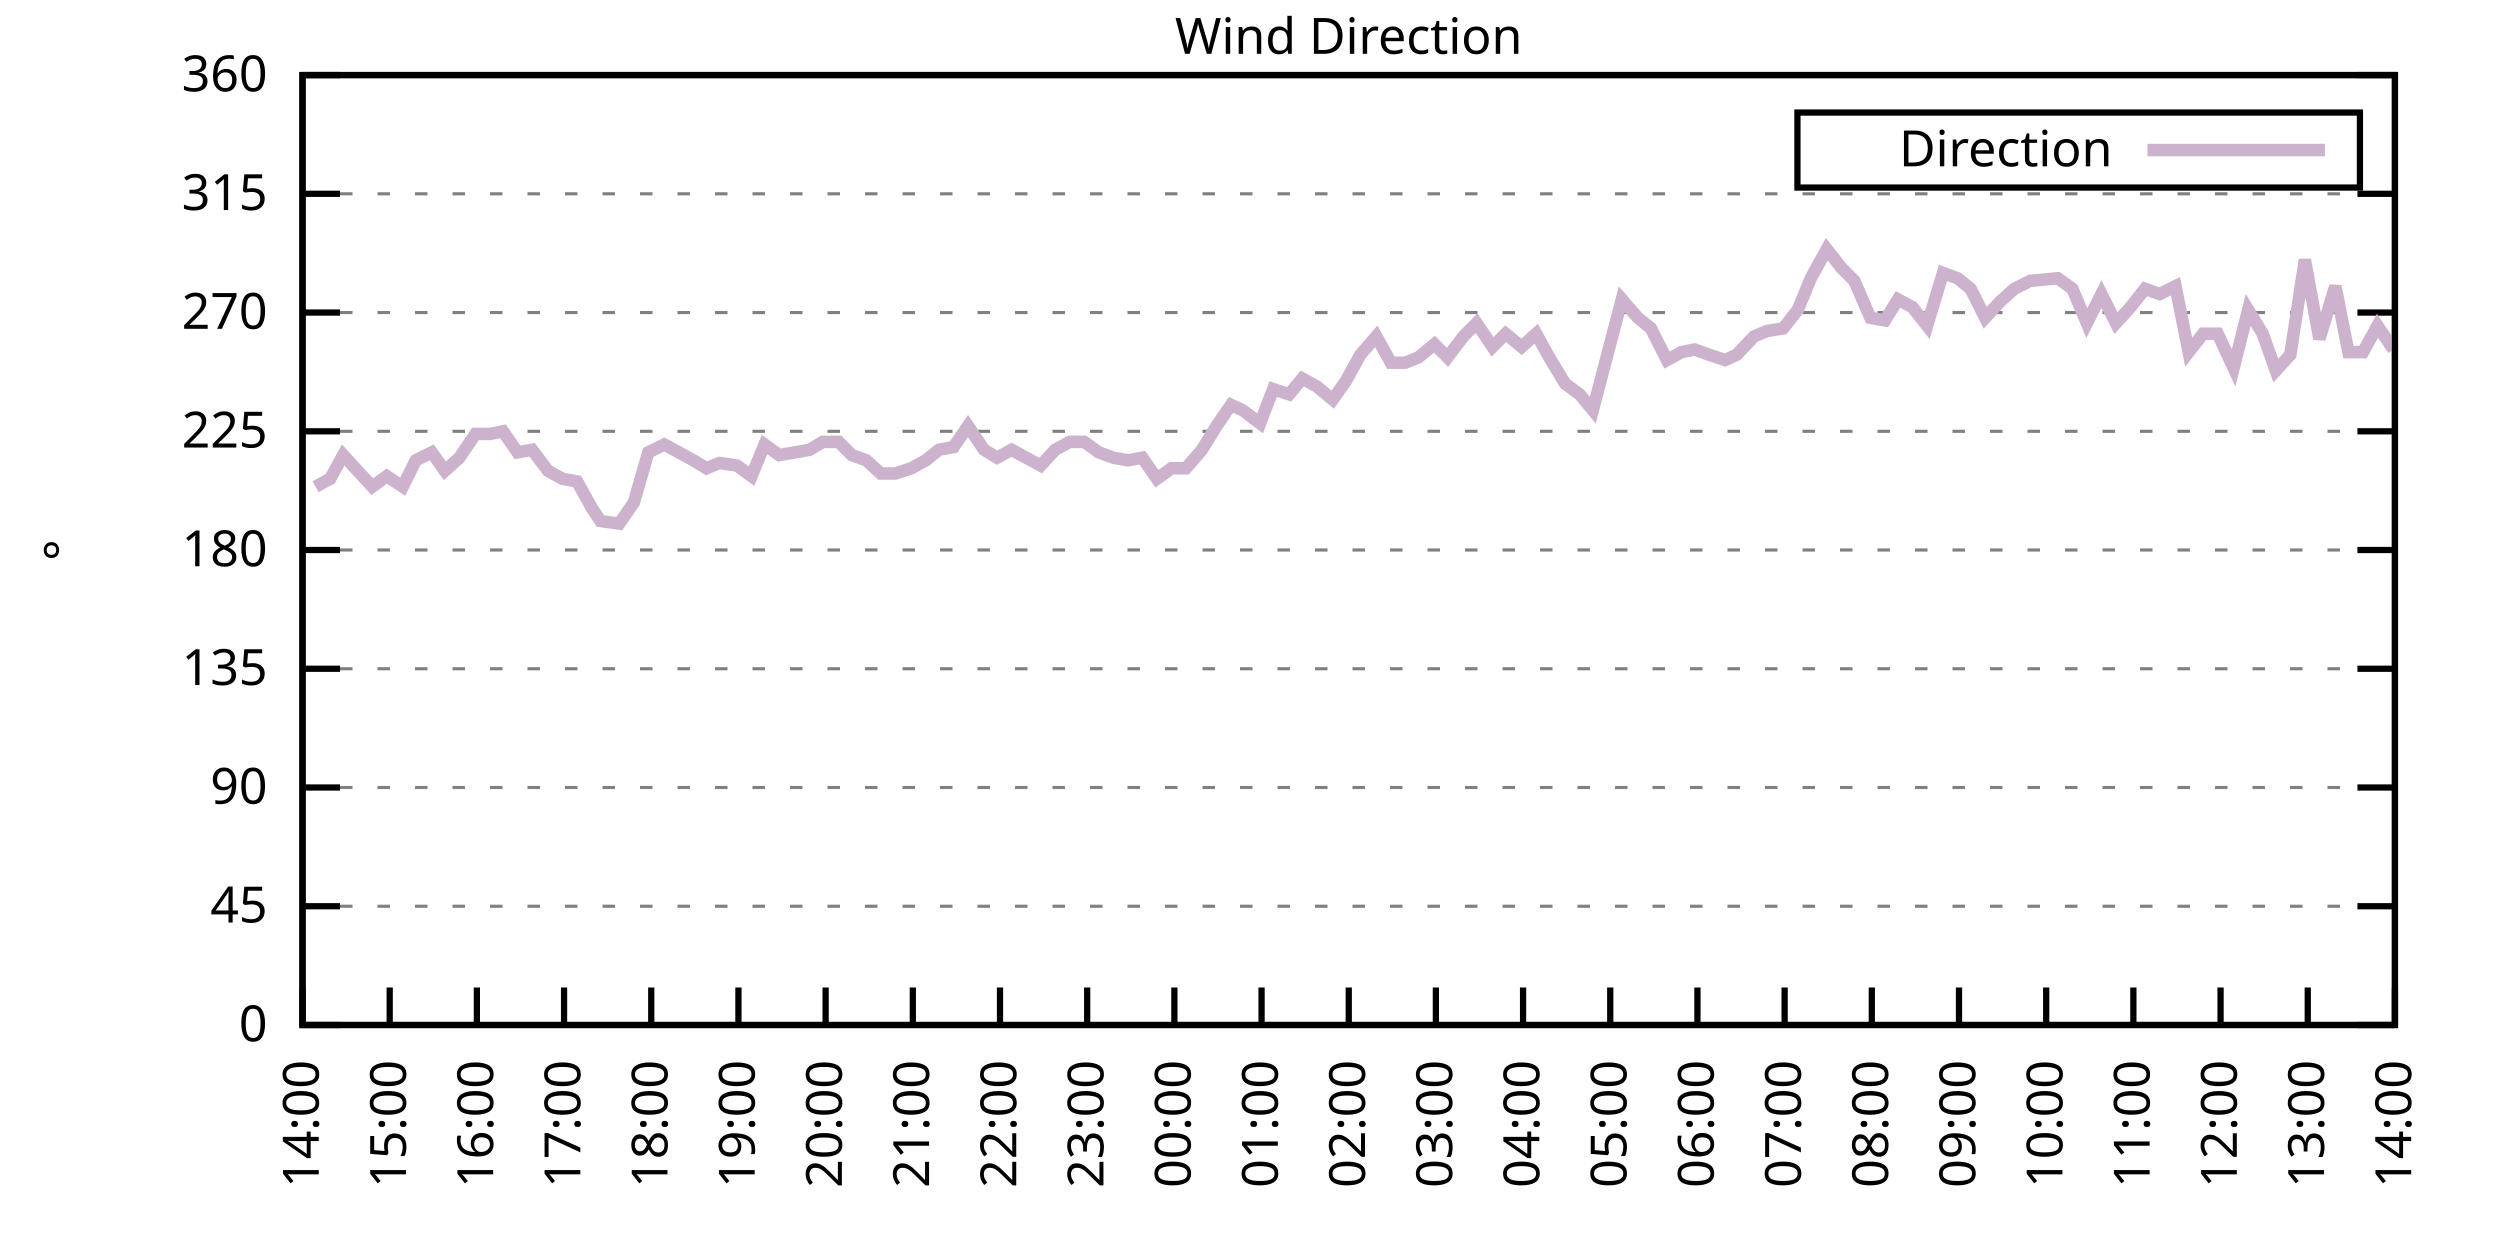
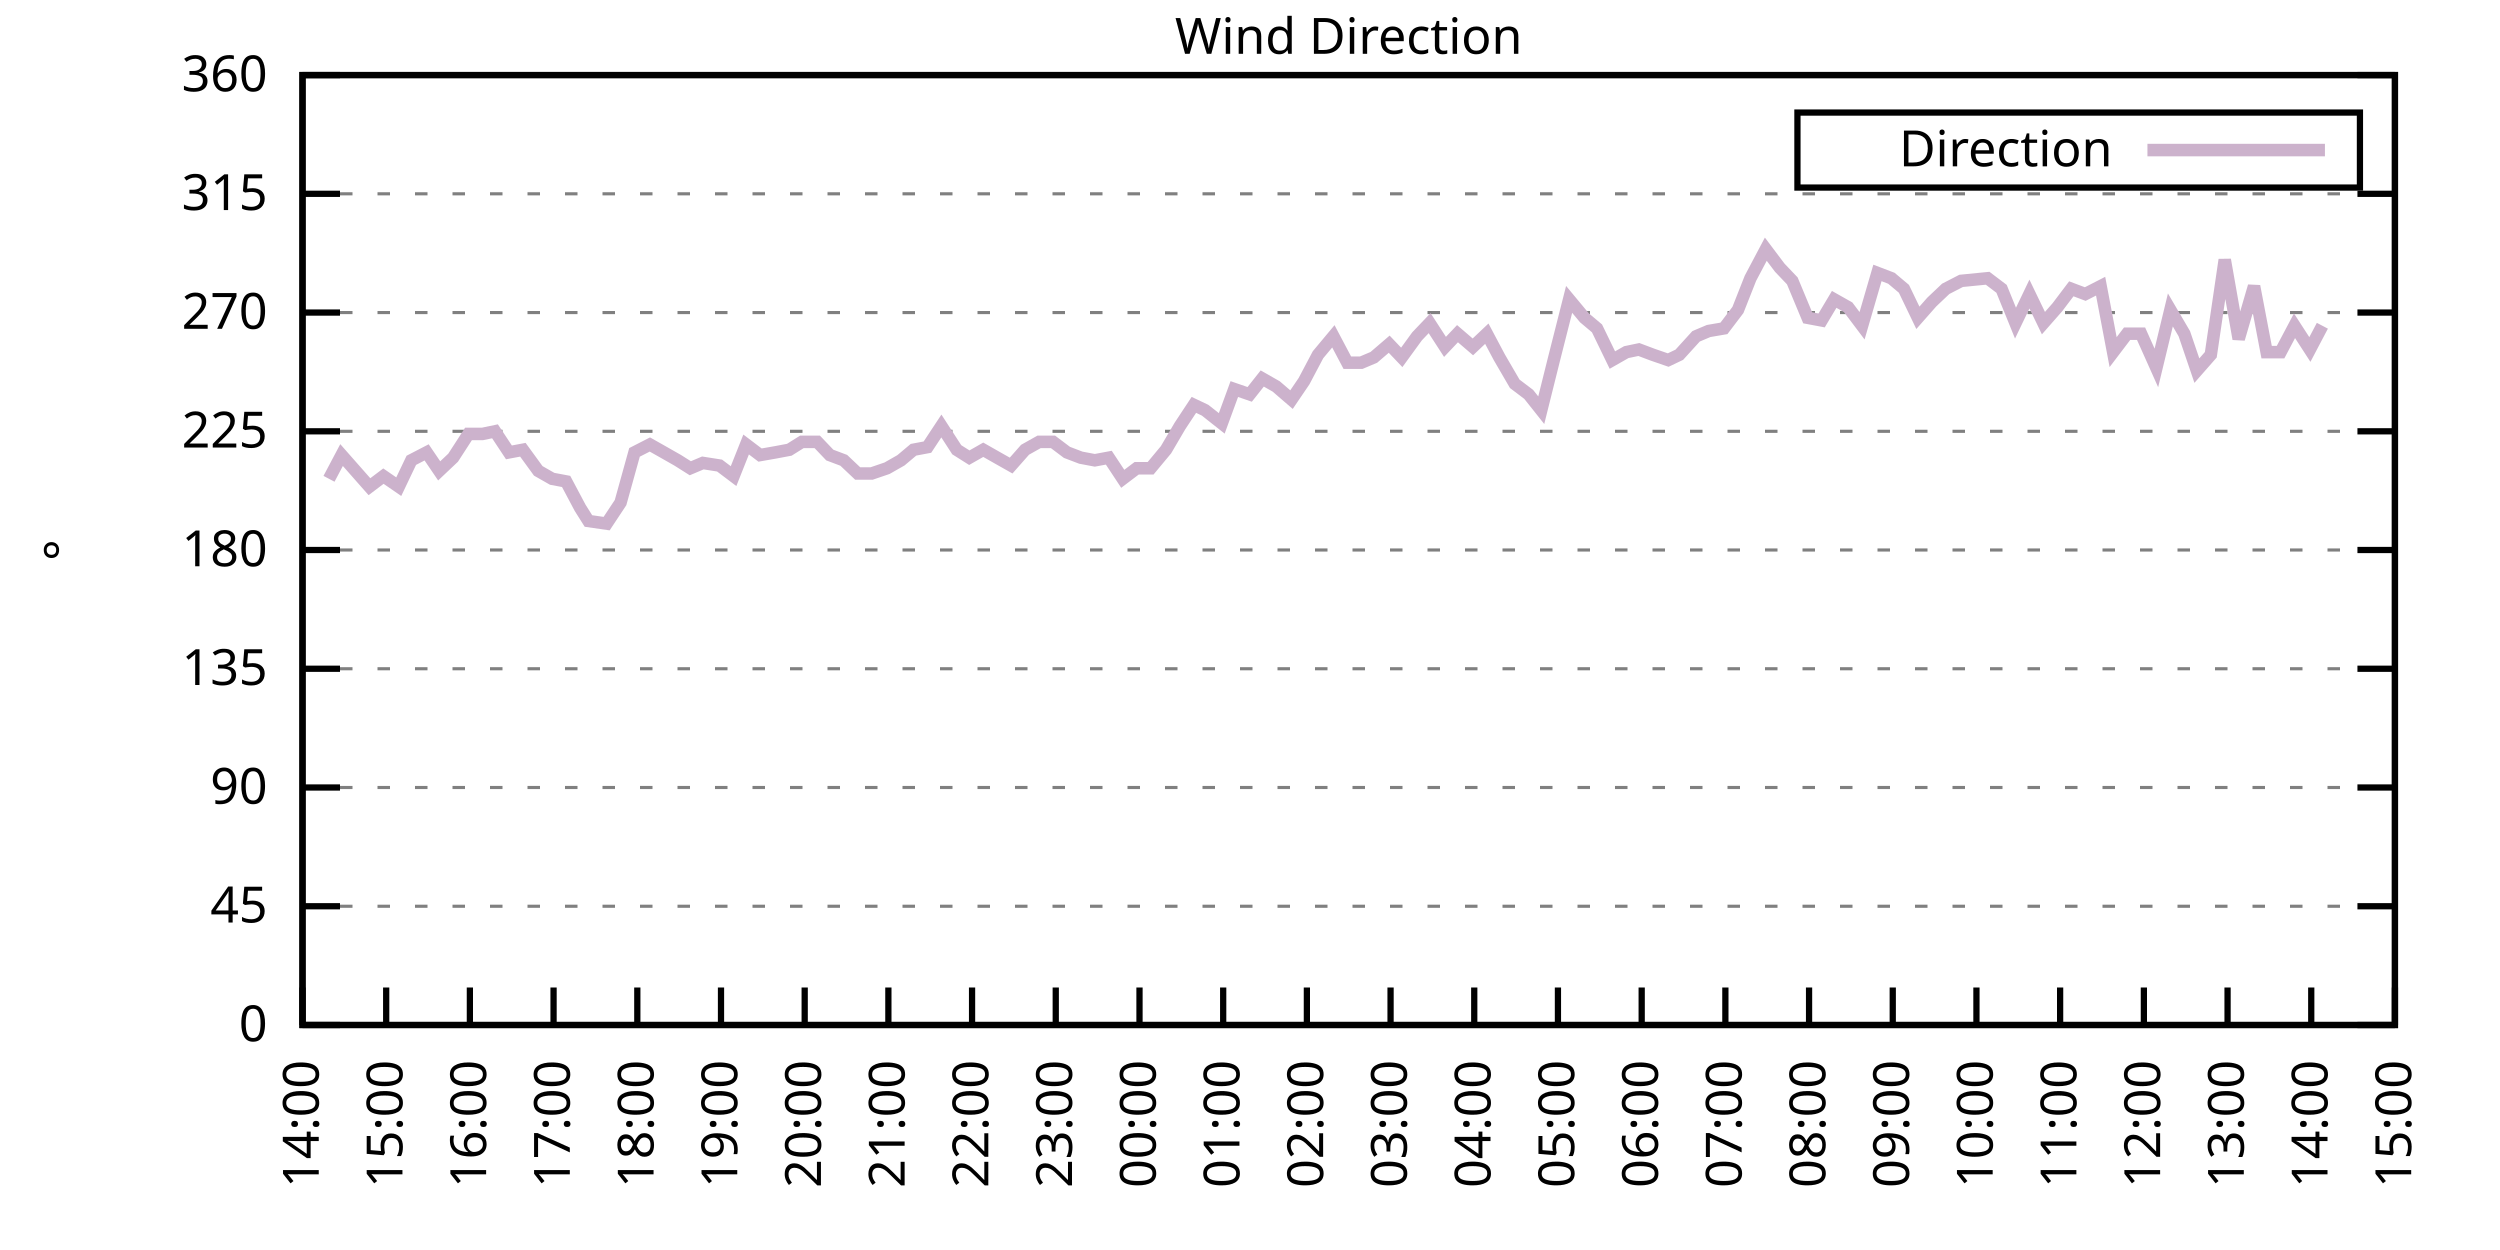
<svg xmlns="http://www.w3.org/2000/svg" xmlns:xlink="http://www.w3.org/1999/xlink" width="400" height="200" viewBox="0 0 400 200">
  <g id="gnuplot_canvas">
    <rect x="0" y="0" width="400" height="200" fill="none" />
    <defs>
      <circle id="gpDot" r="0.5" stroke-width="0.5" stroke="currentColor" />
      <path id="gpPt0" stroke-width="0.333" stroke="currentColor" d="M-1,0 h2 M0,-1 v2" />
      <path id="gpPt1" stroke-width="0.333" stroke="currentColor" d="M-1,-1 L1,1 M1,-1 L-1,1" />
      <path id="gpPt2" stroke-width="0.333" stroke="currentColor" d="M-1,0 L1,0 M0,-1 L0,1 M-1,-1 L1,1 M-1,1 L1,-1" />
      <rect id="gpPt3" stroke-width="0.333" stroke="currentColor" x="-1" y="-1" width="2" height="2" />
      <rect id="gpPt4" stroke-width="0.333" stroke="currentColor" fill="currentColor" x="-1" y="-1" width="2" height="2" />
      <circle id="gpPt5" stroke-width="0.333" stroke="currentColor" cx="0" cy="0" r="1" />
      <use xlink:href="#gpPt5" id="gpPt6" fill="currentColor" stroke="none" />
      <path id="gpPt7" stroke-width="0.333" stroke="currentColor" d="M0,-1.33 L-1.33,0.67 L1.33,0.67 z" />
      <use xlink:href="#gpPt7" id="gpPt8" fill="currentColor" stroke="none" />
      <use xlink:href="#gpPt7" id="gpPt9" stroke="currentColor" transform="rotate(180)" />
      <use xlink:href="#gpPt9" id="gpPt10" fill="currentColor" stroke="none" />
      <use xlink:href="#gpPt3" id="gpPt11" stroke="currentColor" transform="rotate(45)" />
      <use xlink:href="#gpPt11" id="gpPt12" fill="currentColor" stroke="none" />
      <path id="gpPt13" stroke-width="0.333" stroke="currentColor" d="M0,1.330 L1.265,0.411 L0.782,-1.067 L-0.782,-1.076 L-1.265,0.411 z" />
      <use xlink:href="#gpPt13" id="gpPt14" fill="currentColor" stroke="none" />
      <filter id="textbox" filterUnits="objectBoundingBox" x="0" y="0" height="1" width="1">
        <feFlood flood-color="white" flood-opacity="1" result="bgnd" />
        <feComposite in="SourceGraphic" in2="bgnd" operator="atop" />
      </filter>
      <filter id="greybox" filterUnits="objectBoundingBox" x="0" y="0" height="1" width="1">
        <feFlood flood-color="lightgrey" flood-opacity="1" result="grey" />
        <feComposite in="SourceGraphic" in2="grey" operator="atop" />
      </filter>
    </defs>
    <g fill="none" color="white" stroke="currentColor" stroke-width="1.00" stroke-linecap="butt" stroke-linejoin="miter">
</g>
    <g fill="none" color="black" stroke="currentColor" stroke-width="1.00" stroke-linecap="butt" stroke-linejoin="miter">
      <g stroke="none" shape-rendering="crispEdges">
        <polygon fill="rgb(255, 255, 255)" points="48.40,164.00 383.18,164.00 383.18,12.02 48.40,12.02 " />
      </g>
    </g>
    <g fill="none" color="black" stroke="currentColor" stroke-width="1.00" stroke-linecap="butt" stroke-linejoin="miter">
</g>
    <g fill="none" color="black" stroke="black" stroke-width="0.50" stroke-linecap="butt" stroke-linejoin="miter">
</g>
    <g fill="none" color="gray" stroke="currentColor" stroke-width="0.50" stroke-linecap="butt" stroke-linejoin="miter">
      <path stroke="gray" stroke-dasharray="2,4" class="gridline" d="M48.40,164.00 L383.19,164.00  " />
    </g>
    <g fill="none" color="gray" stroke="gray" stroke-width="1.00" stroke-linecap="butt" stroke-linejoin="miter">
</g>
    <g fill="none" color="black" stroke="currentColor" stroke-width="1.00" stroke-linecap="butt" stroke-linejoin="miter">
      <path stroke="black" d="M48.40,164.00 L54.40,164.00 M383.19,164.00 L377.19,164.00  " />
      <g transform="translate(42.80,166.60)" stroke="none" fill="black" font-family="Sans" font-size="8.00" text-anchor="end">
        <text>
          <tspan font-family="Sans"> 0</tspan>
        </text>
      </g>
    </g>
    <g fill="none" color="black" stroke="currentColor" stroke-width="1.00" stroke-linecap="butt" stroke-linejoin="miter">
</g>
    <g fill="none" color="black" stroke="black" stroke-width="0.50" stroke-linecap="butt" stroke-linejoin="miter">
</g>
    <g fill="none" color="gray" stroke="currentColor" stroke-width="0.50" stroke-linecap="butt" stroke-linejoin="miter">
      <path stroke="gray" stroke-dasharray="2,4" class="gridline" d="M48.40,145.00 L383.19,145.00  " />
    </g>
    <g fill="none" color="gray" stroke="gray" stroke-width="1.00" stroke-linecap="butt" stroke-linejoin="miter">
</g>
    <g fill="none" color="black" stroke="currentColor" stroke-width="1.00" stroke-linecap="butt" stroke-linejoin="miter">
      <path stroke="black" d="M48.40,145.00 L54.40,145.00 M383.19,145.00 L377.19,145.00  " />
      <g transform="translate(42.80,147.60)" stroke="none" fill="black" font-family="Sans" font-size="8.00" text-anchor="end">
        <text>
          <tspan font-family="Sans"> 45</tspan>
        </text>
      </g>
    </g>
    <g fill="none" color="black" stroke="currentColor" stroke-width="1.00" stroke-linecap="butt" stroke-linejoin="miter">
</g>
    <g fill="none" color="black" stroke="black" stroke-width="0.50" stroke-linecap="butt" stroke-linejoin="miter">
</g>
    <g fill="none" color="gray" stroke="currentColor" stroke-width="0.50" stroke-linecap="butt" stroke-linejoin="miter">
      <path stroke="gray" stroke-dasharray="2,4" class="gridline" d="M48.40,126.00 L383.19,126.00  " />
    </g>
    <g fill="none" color="gray" stroke="gray" stroke-width="1.00" stroke-linecap="butt" stroke-linejoin="miter">
</g>
    <g fill="none" color="black" stroke="currentColor" stroke-width="1.00" stroke-linecap="butt" stroke-linejoin="miter">
      <path stroke="black" d="M48.40,126.00 L54.40,126.00 M383.19,126.00 L377.19,126.00  " />
      <g transform="translate(42.80,128.60)" stroke="none" fill="black" font-family="Sans" font-size="8.00" text-anchor="end">
        <text>
          <tspan font-family="Sans"> 90</tspan>
        </text>
      </g>
    </g>
    <g fill="none" color="black" stroke="currentColor" stroke-width="1.00" stroke-linecap="butt" stroke-linejoin="miter">
</g>
    <g fill="none" color="black" stroke="black" stroke-width="0.50" stroke-linecap="butt" stroke-linejoin="miter">
</g>
    <g fill="none" color="gray" stroke="currentColor" stroke-width="0.50" stroke-linecap="butt" stroke-linejoin="miter">
      <path stroke="gray" stroke-dasharray="2,4" class="gridline" d="M48.40,107.00 L383.19,107.00  " />
    </g>
    <g fill="none" color="gray" stroke="gray" stroke-width="1.00" stroke-linecap="butt" stroke-linejoin="miter">
</g>
    <g fill="none" color="black" stroke="currentColor" stroke-width="1.00" stroke-linecap="butt" stroke-linejoin="miter">
      <path stroke="black" d="M48.40,107.00 L54.40,107.00 M383.19,107.00 L377.19,107.00  " />
      <g transform="translate(42.80,109.60)" stroke="none" fill="black" font-family="Sans" font-size="8.00" text-anchor="end">
        <text>
          <tspan font-family="Sans"> 135</tspan>
        </text>
      </g>
    </g>
    <g fill="none" color="black" stroke="currentColor" stroke-width="1.00" stroke-linecap="butt" stroke-linejoin="miter">
</g>
    <g fill="none" color="black" stroke="black" stroke-width="0.50" stroke-linecap="butt" stroke-linejoin="miter">
</g>
    <g fill="none" color="gray" stroke="currentColor" stroke-width="0.50" stroke-linecap="butt" stroke-linejoin="miter">
      <path stroke="gray" stroke-dasharray="2,4" class="gridline" d="M48.40,88.00 L383.19,88.00  " />
    </g>
    <g fill="none" color="gray" stroke="gray" stroke-width="1.00" stroke-linecap="butt" stroke-linejoin="miter">
</g>
    <g fill="none" color="black" stroke="currentColor" stroke-width="1.00" stroke-linecap="butt" stroke-linejoin="miter">
      <path stroke="black" d="M48.40,88.00 L54.40,88.00 M383.19,88.00 L377.19,88.00  " />
      <g transform="translate(42.80,90.60)" stroke="none" fill="black" font-family="Sans" font-size="8.00" text-anchor="end">
        <text>
          <tspan font-family="Sans"> 180</tspan>
        </text>
      </g>
    </g>
    <g fill="none" color="black" stroke="currentColor" stroke-width="1.00" stroke-linecap="butt" stroke-linejoin="miter">
</g>
    <g fill="none" color="black" stroke="black" stroke-width="0.50" stroke-linecap="butt" stroke-linejoin="miter">
</g>
    <g fill="none" color="gray" stroke="currentColor" stroke-width="0.50" stroke-linecap="butt" stroke-linejoin="miter">
      <path stroke="gray" stroke-dasharray="2,4" class="gridline" d="M48.40,69.01 L383.19,69.01  " />
    </g>
    <g fill="none" color="gray" stroke="gray" stroke-width="1.00" stroke-linecap="butt" stroke-linejoin="miter">
</g>
    <g fill="none" color="black" stroke="currentColor" stroke-width="1.00" stroke-linecap="butt" stroke-linejoin="miter">
      <path stroke="black" d="M48.40,69.01 L54.40,69.01 M383.19,69.01 L377.19,69.01  " />
      <g transform="translate(42.80,71.61)" stroke="none" fill="black" font-family="Sans" font-size="8.00" text-anchor="end">
        <text>
          <tspan font-family="Sans"> 225</tspan>
        </text>
      </g>
    </g>
    <g fill="none" color="black" stroke="currentColor" stroke-width="1.00" stroke-linecap="butt" stroke-linejoin="miter">
</g>
    <g fill="none" color="black" stroke="black" stroke-width="0.50" stroke-linecap="butt" stroke-linejoin="miter">
</g>
    <g fill="none" color="gray" stroke="currentColor" stroke-width="0.50" stroke-linecap="butt" stroke-linejoin="miter">
      <path stroke="gray" stroke-dasharray="2,4" class="gridline" d="M48.40,50.01 L383.19,50.01  " />
    </g>
    <g fill="none" color="gray" stroke="gray" stroke-width="1.00" stroke-linecap="butt" stroke-linejoin="miter">
</g>
    <g fill="none" color="black" stroke="currentColor" stroke-width="1.00" stroke-linecap="butt" stroke-linejoin="miter">
      <path stroke="black" d="M48.40,50.01 L54.40,50.01 M383.19,50.01 L377.19,50.01  " />
      <g transform="translate(42.80,52.61)" stroke="none" fill="black" font-family="Sans" font-size="8.00" text-anchor="end">
        <text>
          <tspan font-family="Sans"> 270</tspan>
        </text>
      </g>
    </g>
    <g fill="none" color="black" stroke="currentColor" stroke-width="1.00" stroke-linecap="butt" stroke-linejoin="miter">
</g>
    <g fill="none" color="black" stroke="black" stroke-width="0.50" stroke-linecap="butt" stroke-linejoin="miter">
</g>
    <g fill="none" color="gray" stroke="currentColor" stroke-width="0.50" stroke-linecap="butt" stroke-linejoin="miter">
      <path stroke="gray" stroke-dasharray="2,4" class="gridline" d="M48.40,31.01 L383.19,31.01  " />
    </g>
    <g fill="none" color="gray" stroke="gray" stroke-width="1.00" stroke-linecap="butt" stroke-linejoin="miter">
</g>
    <g fill="none" color="black" stroke="currentColor" stroke-width="1.00" stroke-linecap="butt" stroke-linejoin="miter">
      <path stroke="black" d="M48.40,31.01 L54.40,31.01 M383.19,31.01 L377.19,31.01  " />
      <g transform="translate(42.80,33.61)" stroke="none" fill="black" font-family="Sans" font-size="8.00" text-anchor="end">
        <text>
          <tspan font-family="Sans"> 315</tspan>
        </text>
      </g>
    </g>
    <g fill="none" color="black" stroke="currentColor" stroke-width="1.00" stroke-linecap="butt" stroke-linejoin="miter">
</g>
    <g fill="none" color="black" stroke="black" stroke-width="0.50" stroke-linecap="butt" stroke-linejoin="miter">
</g>
    <g fill="none" color="gray" stroke="currentColor" stroke-width="0.50" stroke-linecap="butt" stroke-linejoin="miter">
      <path stroke="gray" stroke-dasharray="2,4" class="gridline" d="M48.40,12.01 L383.19,12.01  " />
    </g>
    <g fill="none" color="gray" stroke="gray" stroke-width="1.00" stroke-linecap="butt" stroke-linejoin="miter">
</g>
    <g fill="none" color="black" stroke="currentColor" stroke-width="1.00" stroke-linecap="butt" stroke-linejoin="miter">
      <path stroke="black" d="M48.40,12.01 L54.40,12.01 M383.19,12.01 L377.19,12.01  " />
      <g transform="translate(42.80,14.61)" stroke="none" fill="black" font-family="Sans" font-size="8.00" text-anchor="end">
        <text>
          <tspan font-family="Sans"> 360</tspan>
        </text>
      </g>
    </g>
    <g fill="none" color="black" stroke="currentColor" stroke-width="1.00" stroke-linecap="butt" stroke-linejoin="miter">
      <path stroke="black" d="M48.40,164.00 L48.40,158.00  " />
      <g transform="translate(51.00,169.60) rotate(270.00)" stroke="none" fill="black" font-family="Sans" font-size="8.00" text-anchor="end">
        <text>
          <tspan font-family="Sans">14:00</tspan>
        </text>
      </g>
    </g>
    <g fill="none" color="black" stroke="currentColor" stroke-width="1.00" stroke-linecap="butt" stroke-linejoin="miter">
-       <path stroke="black" d="M62.35,164.00 L62.35,158.00  " />
-       <g transform="translate(64.95,169.60) rotate(270.00)" stroke="none" fill="black" font-family="Sans" font-size="8.00" text-anchor="end">
+       <path stroke="black" d="M61.79,164.00 L61.79,158.00  " />
+       <g transform="translate(64.39,169.60) rotate(270.00)" stroke="none" fill="black" font-family="Sans" font-size="8.00" text-anchor="end">
        <text>
          <tspan font-family="Sans">15:00</tspan>
        </text>
      </g>
    </g>
    <g fill="none" color="black" stroke="currentColor" stroke-width="1.00" stroke-linecap="butt" stroke-linejoin="miter">
-       <path stroke="black" d="M76.30,164.00 L76.30,158.00  " />
-       <g transform="translate(78.90,169.60) rotate(270.00)" stroke="none" fill="black" font-family="Sans" font-size="8.00" text-anchor="end">
+       <path stroke="black" d="M75.18,164.00 L75.18,158.00  " />
+       <g transform="translate(77.78,169.60) rotate(270.00)" stroke="none" fill="black" font-family="Sans" font-size="8.00" text-anchor="end">
        <text>
          <tspan font-family="Sans">16:00</tspan>
        </text>
      </g>
    </g>
    <g fill="none" color="black" stroke="currentColor" stroke-width="1.00" stroke-linecap="butt" stroke-linejoin="miter">
-       <path stroke="black" d="M90.25,164.00 L90.25,158.00  " />
-       <g transform="translate(92.85,169.60) rotate(270.00)" stroke="none" fill="black" font-family="Sans" font-size="8.00" text-anchor="end">
+       <path stroke="black" d="M88.57,164.00 L88.57,158.00  " />
+       <g transform="translate(91.17,169.60) rotate(270.00)" stroke="none" fill="black" font-family="Sans" font-size="8.00" text-anchor="end">
        <text>
          <tspan font-family="Sans">17:00</tspan>
        </text>
      </g>
    </g>
    <g fill="none" color="black" stroke="currentColor" stroke-width="1.00" stroke-linecap="butt" stroke-linejoin="miter">
-       <path stroke="black" d="M104.20,164.00 L104.20,158.00  " />
-       <g transform="translate(106.80,169.60) rotate(270.00)" stroke="none" fill="black" font-family="Sans" font-size="8.00" text-anchor="end">
+       <path stroke="black" d="M101.97,164.00 L101.97,158.00  " />
+       <g transform="translate(104.57,169.60) rotate(270.00)" stroke="none" fill="black" font-family="Sans" font-size="8.00" text-anchor="end">
        <text>
          <tspan font-family="Sans">18:00</tspan>
        </text>
      </g>
    </g>
    <g fill="none" color="black" stroke="currentColor" stroke-width="1.00" stroke-linecap="butt" stroke-linejoin="miter">
-       <path stroke="black" d="M118.15,164.00 L118.15,158.00  " />
-       <g transform="translate(120.75,169.60) rotate(270.00)" stroke="none" fill="black" font-family="Sans" font-size="8.00" text-anchor="end">
+       <path stroke="black" d="M115.36,164.00 L115.36,158.00  " />
+       <g transform="translate(117.96,169.60) rotate(270.00)" stroke="none" fill="black" font-family="Sans" font-size="8.00" text-anchor="end">
        <text>
          <tspan font-family="Sans">19:00</tspan>
        </text>
      </g>
    </g>
    <g fill="none" color="black" stroke="currentColor" stroke-width="1.00" stroke-linecap="butt" stroke-linejoin="miter">
-       <path stroke="black" d="M132.10,164.00 L132.10,158.00  " />
-       <g transform="translate(134.70,169.60) rotate(270.00)" stroke="none" fill="black" font-family="Sans" font-size="8.00" text-anchor="end">
+       <path stroke="black" d="M128.75,164.00 L128.75,158.00  " />
+       <g transform="translate(131.35,169.60) rotate(270.00)" stroke="none" fill="black" font-family="Sans" font-size="8.00" text-anchor="end">
        <text>
          <tspan font-family="Sans">20:00</tspan>
        </text>
      </g>
    </g>
    <g fill="none" color="black" stroke="currentColor" stroke-width="1.00" stroke-linecap="butt" stroke-linejoin="miter">
-       <path stroke="black" d="M146.05,164.00 L146.05,158.00  " />
-       <g transform="translate(148.65,169.60) rotate(270.00)" stroke="none" fill="black" font-family="Sans" font-size="8.00" text-anchor="end">
+       <path stroke="black" d="M142.14,164.00 L142.14,158.00  " />
+       <g transform="translate(144.74,169.60) rotate(270.00)" stroke="none" fill="black" font-family="Sans" font-size="8.00" text-anchor="end">
        <text>
          <tspan font-family="Sans">21:00</tspan>
        </text>
      </g>
    </g>
    <g fill="none" color="black" stroke="currentColor" stroke-width="1.00" stroke-linecap="butt" stroke-linejoin="miter">
-       <path stroke="black" d="M160.00,164.00 L160.00,158.00  " />
-       <g transform="translate(162.60,169.60) rotate(270.00)" stroke="none" fill="black" font-family="Sans" font-size="8.00" text-anchor="end">
+       <path stroke="black" d="M155.53,164.00 L155.53,158.00  " />
+       <g transform="translate(158.13,169.60) rotate(270.00)" stroke="none" fill="black" font-family="Sans" font-size="8.00" text-anchor="end">
        <text>
          <tspan font-family="Sans">22:00</tspan>
        </text>
      </g>
    </g>
    <g fill="none" color="black" stroke="currentColor" stroke-width="1.00" stroke-linecap="butt" stroke-linejoin="miter">
-       <path stroke="black" d="M173.95,164.00 L173.95,158.00  " />
-       <g transform="translate(176.55,169.60) rotate(270.00)" stroke="none" fill="black" font-family="Sans" font-size="8.00" text-anchor="end">
+       <path stroke="black" d="M168.92,164.00 L168.92,158.00  " />
+       <g transform="translate(171.52,169.60) rotate(270.00)" stroke="none" fill="black" font-family="Sans" font-size="8.00" text-anchor="end">
        <text>
          <tspan font-family="Sans">23:00</tspan>
        </text>
      </g>
    </g>
    <g fill="none" color="black" stroke="currentColor" stroke-width="1.00" stroke-linecap="butt" stroke-linejoin="miter">
-       <path stroke="black" d="M187.90,164.00 L187.90,158.00  " />
-       <g transform="translate(190.50,169.60) rotate(270.00)" stroke="none" fill="black" font-family="Sans" font-size="8.00" text-anchor="end">
+       <path stroke="black" d="M182.32,164.00 L182.32,158.00  " />
+       <g transform="translate(184.92,169.60) rotate(270.00)" stroke="none" fill="black" font-family="Sans" font-size="8.00" text-anchor="end">
        <text>
          <tspan font-family="Sans">00:00</tspan>
        </text>
      </g>
    </g>
    <g fill="none" color="black" stroke="currentColor" stroke-width="1.00" stroke-linecap="butt" stroke-linejoin="miter">
-       <path stroke="black" d="M201.85,164.00 L201.85,158.00  " />
-       <g transform="translate(204.45,169.60) rotate(270.00)" stroke="none" fill="black" font-family="Sans" font-size="8.00" text-anchor="end">
+       <path stroke="black" d="M195.71,164.00 L195.71,158.00  " />
+       <g transform="translate(198.31,169.60) rotate(270.00)" stroke="none" fill="black" font-family="Sans" font-size="8.00" text-anchor="end">
        <text>
          <tspan font-family="Sans">01:00</tspan>
        </text>
      </g>
    </g>
    <g fill="none" color="black" stroke="currentColor" stroke-width="1.00" stroke-linecap="butt" stroke-linejoin="miter">
-       <path stroke="black" d="M215.80,164.00 L215.80,158.00  " />
-       <g transform="translate(218.40,169.60) rotate(270.00)" stroke="none" fill="black" font-family="Sans" font-size="8.00" text-anchor="end">
+       <path stroke="black" d="M209.10,164.00 L209.10,158.00  " />
+       <g transform="translate(211.70,169.60) rotate(270.00)" stroke="none" fill="black" font-family="Sans" font-size="8.00" text-anchor="end">
        <text>
          <tspan font-family="Sans">02:00</tspan>
        </text>
      </g>
    </g>
    <g fill="none" color="black" stroke="currentColor" stroke-width="1.00" stroke-linecap="butt" stroke-linejoin="miter">
-       <path stroke="black" d="M229.74,164.00 L229.74,158.00  " />
-       <g transform="translate(232.34,169.60) rotate(270.00)" stroke="none" fill="black" font-family="Sans" font-size="8.00" text-anchor="end">
+       <path stroke="black" d="M222.49,164.00 L222.49,158.00  " />
+       <g transform="translate(225.09,169.60) rotate(270.00)" stroke="none" fill="black" font-family="Sans" font-size="8.00" text-anchor="end">
        <text>
          <tspan font-family="Sans">03:00</tspan>
        </text>
      </g>
    </g>
    <g fill="none" color="black" stroke="currentColor" stroke-width="1.00" stroke-linecap="butt" stroke-linejoin="miter">
-       <path stroke="black" d="M243.69,164.00 L243.69,158.00  " />
-       <g transform="translate(246.29,169.60) rotate(270.00)" stroke="none" fill="black" font-family="Sans" font-size="8.00" text-anchor="end">
+       <path stroke="black" d="M235.88,164.00 L235.88,158.00  " />
+       <g transform="translate(238.48,169.60) rotate(270.00)" stroke="none" fill="black" font-family="Sans" font-size="8.00" text-anchor="end">
        <text>
          <tspan font-family="Sans">04:00</tspan>
        </text>
      </g>
    </g>
    <g fill="none" color="black" stroke="currentColor" stroke-width="1.00" stroke-linecap="butt" stroke-linejoin="miter">
-       <path stroke="black" d="M257.64,164.00 L257.64,158.00  " />
-       <g transform="translate(260.24,169.60) rotate(270.00)" stroke="none" fill="black" font-family="Sans" font-size="8.00" text-anchor="end">
+       <path stroke="black" d="M249.27,164.00 L249.27,158.00  " />
+       <g transform="translate(251.87,169.60) rotate(270.00)" stroke="none" fill="black" font-family="Sans" font-size="8.00" text-anchor="end">
        <text>
          <tspan font-family="Sans">05:00</tspan>
        </text>
      </g>
    </g>
    <g fill="none" color="black" stroke="currentColor" stroke-width="1.00" stroke-linecap="butt" stroke-linejoin="miter">
-       <path stroke="black" d="M271.59,164.00 L271.59,158.00  " />
-       <g transform="translate(274.19,169.60) rotate(270.00)" stroke="none" fill="black" font-family="Sans" font-size="8.00" text-anchor="end">
+       <path stroke="black" d="M262.67,164.00 L262.67,158.00  " />
+       <g transform="translate(265.27,169.60) rotate(270.00)" stroke="none" fill="black" font-family="Sans" font-size="8.00" text-anchor="end">
        <text>
          <tspan font-family="Sans">06:00</tspan>
        </text>
      </g>
    </g>
    <g fill="none" color="black" stroke="currentColor" stroke-width="1.00" stroke-linecap="butt" stroke-linejoin="miter">
-       <path stroke="black" d="M285.54,164.00 L285.54,158.00  " />
-       <g transform="translate(288.14,169.60) rotate(270.00)" stroke="none" fill="black" font-family="Sans" font-size="8.00" text-anchor="end">
+       <path stroke="black" d="M276.06,164.00 L276.06,158.00  " />
+       <g transform="translate(278.66,169.60) rotate(270.00)" stroke="none" fill="black" font-family="Sans" font-size="8.00" text-anchor="end">
        <text>
          <tspan font-family="Sans">07:00</tspan>
        </text>
      </g>
    </g>
    <g fill="none" color="black" stroke="currentColor" stroke-width="1.00" stroke-linecap="butt" stroke-linejoin="miter">
-       <path stroke="black" d="M299.49,164.00 L299.49,158.00  " />
-       <g transform="translate(302.09,169.60) rotate(270.00)" stroke="none" fill="black" font-family="Sans" font-size="8.00" text-anchor="end">
+       <path stroke="black" d="M289.45,164.00 L289.45,158.00  " />
+       <g transform="translate(292.05,169.60) rotate(270.00)" stroke="none" fill="black" font-family="Sans" font-size="8.00" text-anchor="end">
        <text>
          <tspan font-family="Sans">08:00</tspan>
        </text>
      </g>
    </g>
    <g fill="none" color="black" stroke="currentColor" stroke-width="1.00" stroke-linecap="butt" stroke-linejoin="miter">
-       <path stroke="black" d="M313.44,164.00 L313.44,158.00  " />
-       <g transform="translate(316.04,169.60) rotate(270.00)" stroke="none" fill="black" font-family="Sans" font-size="8.00" text-anchor="end">
+       <path stroke="black" d="M302.84,164.00 L302.84,158.00  " />
+       <g transform="translate(305.44,169.60) rotate(270.00)" stroke="none" fill="black" font-family="Sans" font-size="8.00" text-anchor="end">
        <text>
          <tspan font-family="Sans">09:00</tspan>
        </text>
      </g>
    </g>
    <g fill="none" color="black" stroke="currentColor" stroke-width="1.00" stroke-linecap="butt" stroke-linejoin="miter">
-       <path stroke="black" d="M327.39,164.00 L327.39,158.00  " />
-       <g transform="translate(329.99,169.60) rotate(270.00)" stroke="none" fill="black" font-family="Sans" font-size="8.00" text-anchor="end">
+       <path stroke="black" d="M316.23,164.00 L316.23,158.00  " />
+       <g transform="translate(318.83,169.60) rotate(270.00)" stroke="none" fill="black" font-family="Sans" font-size="8.00" text-anchor="end">
        <text>
          <tspan font-family="Sans">10:00</tspan>
        </text>
      </g>
    </g>
    <g fill="none" color="black" stroke="currentColor" stroke-width="1.00" stroke-linecap="butt" stroke-linejoin="miter">
-       <path stroke="black" d="M341.34,164.00 L341.34,158.00  " />
-       <g transform="translate(343.94,169.60) rotate(270.00)" stroke="none" fill="black" font-family="Sans" font-size="8.00" text-anchor="end">
+       <path stroke="black" d="M329.62,164.00 L329.62,158.00  " />
+       <g transform="translate(332.22,169.60) rotate(270.00)" stroke="none" fill="black" font-family="Sans" font-size="8.00" text-anchor="end">
        <text>
          <tspan font-family="Sans">11:00</tspan>
        </text>
      </g>
    </g>
    <g fill="none" color="black" stroke="currentColor" stroke-width="1.00" stroke-linecap="butt" stroke-linejoin="miter">
-       <path stroke="black" d="M355.29,164.00 L355.29,158.00  " />
-       <g transform="translate(357.89,169.60) rotate(270.00)" stroke="none" fill="black" font-family="Sans" font-size="8.00" text-anchor="end">
+       <path stroke="black" d="M343.02,164.00 L343.02,158.00  " />
+       <g transform="translate(345.62,169.60) rotate(270.00)" stroke="none" fill="black" font-family="Sans" font-size="8.00" text-anchor="end">
        <text>
          <tspan font-family="Sans">12:00</tspan>
        </text>
      </g>
    </g>
    <g fill="none" color="black" stroke="currentColor" stroke-width="1.00" stroke-linecap="butt" stroke-linejoin="miter">
-       <path stroke="black" d="M369.24,164.00 L369.24,158.00  " />
-       <g transform="translate(371.84,169.60) rotate(270.00)" stroke="none" fill="black" font-family="Sans" font-size="8.00" text-anchor="end">
+       <path stroke="black" d="M356.41,164.00 L356.41,158.00  " />
+       <g transform="translate(359.01,169.60) rotate(270.00)" stroke="none" fill="black" font-family="Sans" font-size="8.00" text-anchor="end">
        <text>
          <tspan font-family="Sans">13:00</tspan>
+         </text>
+       </g>
+     </g>
+     <g fill="none" color="black" stroke="currentColor" stroke-width="1.00" stroke-linecap="butt" stroke-linejoin="miter">
+       <path stroke="black" d="M369.80,164.00 L369.80,158.00  " />
+       <g transform="translate(372.40,169.60) rotate(270.00)" stroke="none" fill="black" font-family="Sans" font-size="8.00" text-anchor="end">
+         <text>
+           <tspan font-family="Sans">14:00</tspan>
        </text>
      </g>
    </g>
    <g fill="none" color="black" stroke="currentColor" stroke-width="1.00" stroke-linecap="butt" stroke-linejoin="miter">
      <path stroke="black" d="M383.19,164.00 L383.19,158.00  " />
      <g transform="translate(385.79,169.60) rotate(270.00)" stroke="none" fill="black" font-family="Sans" font-size="8.00" text-anchor="end">
        <text>
-           <tspan font-family="Sans">14:00</tspan>
+           <tspan font-family="Sans">15:00</tspan>
        </text>
      </g>
    </g>
    <g fill="none" color="black" stroke="currentColor" stroke-width="1.00" stroke-linecap="butt" stroke-linejoin="miter">
</g>
    <g fill="none" color="black" stroke="currentColor" stroke-width="1.00" stroke-linecap="butt" stroke-linejoin="miter">
      <path stroke="black" d="M48.40,12.01 L48.40,164.00 L383.19,164.00 L383.19,12.01 L48.40,12.01 Z  " />
    </g>
    <g fill="none" color="black" stroke="currentColor" stroke-width="1.00" stroke-linecap="butt" stroke-linejoin="miter">
</g>
    <g fill="none" color="black" stroke="currentColor" stroke-width="1.00" stroke-linecap="butt" stroke-linejoin="miter">
      <path stroke="black" d="M287.59,30.01 L287.59,18.01 L377.59,18.01 L377.59,30.01 L287.59,30.01 Z  " />
    </g>
    <g id="Wind_direction_plot_1">
      <g fill="none" color="white" stroke="black" stroke-width="2.00" stroke-linecap="butt" stroke-linejoin="miter">
</g>
      <g fill="none" color="black" stroke="currentColor" stroke-width="2.00" stroke-linecap="butt" stroke-linejoin="miter">
        <g transform="translate(337.99,26.61)" stroke="none" fill="black" font-family="Sans" font-size="8.00" text-anchor="end">
          <text>
            <tspan font-family="Sans">Direction</tspan>
          </text>
        </g>
      </g>
      <g fill="none" color="black" stroke="currentColor" stroke-width="2.00" stroke-linecap="butt" stroke-linejoin="miter">
-         <path stroke="rgb(204, 178, 204)" d="M343.59,24.01 L371.99,24.01 M50.49,77.87 L52.82,76.61 L54.91,72.81 L57.23,75.34 L59.56,77.87 L61.88,76.18   L64.44,77.87 L66.53,73.65 L69.09,72.38 L71.18,75.34 L73.51,73.23 L76.07,69.43 L78.39,69.43 L80.48,69.01   L82.81,72.38 L85.13,71.96 L87.69,75.34 L90.02,76.61 L92.34,77.03 L94.67,81.25 L96.06,83.36 L99.08,83.78   L101.41,80.41 L103.73,72.38 L106.29,71.12 L108.62,72.38 L110.94,73.65 L113.03,74.92 L115.13,74.07 L117.92,74.49   L120.24,76.18 L122.33,71.12 L124.66,72.81 L127.22,72.38 L129.54,71.96 L131.63,70.70 L134.19,70.70 L136.28,72.81   L138.61,73.65 L140.93,75.76 L143.26,75.76 L145.81,74.92 L148.14,73.65 L150.23,71.96 L152.56,71.54 L154.88,68.16   L157.44,71.96 L159.53,73.23 L161.86,71.96 L164.18,73.23 L166.51,74.49 L168.83,71.96 L171.16,70.70 L173.48,70.70   L175.81,72.38 L178.13,73.23 L180.46,73.65 L182.78,73.23 L185.11,76.61 L187.43,74.92 L189.76,74.92 L192.31,71.96   L194.64,68.16 L196.96,64.78 L198.82,65.63 L201.61,67.74 L203.71,62.25 L206.26,63.10 L208.36,60.56 L210.68,61.83   L213.24,63.94 L215.33,60.98 L217.65,56.76 L220.21,53.81 L222.54,58.03 L224.86,58.03 L226.95,57.18 L229.51,55.07   L231.60,57.18 L234.16,53.81 L236.25,51.70 L238.81,55.50 L240.90,53.39 L243.46,55.50 L245.79,53.39 L247.88,57.18   L250.44,61.41 L252.76,63.10 L254.85,65.63 L256.95,57.61 L259.50,47.90 L262.06,50.85 L264.15,52.54 L266.71,57.61   L269.04,56.34 L271.13,55.92 L273.45,56.76 L276.01,57.61 L277.87,56.76 L280.66,53.81 L282.75,52.96 L285.31,52.54   L287.64,49.59 L289.73,44.52 L292.29,39.87 L294.61,42.83 L296.70,44.94 L299.26,50.85 L301.58,51.27 L303.68,47.90   L306.00,49.16 L308.33,52.12 L310.88,43.67 L313.21,44.52 L315.30,46.21 L317.63,50.85 L319.95,48.32 L322.28,46.21   L324.83,44.94 L329.25,44.52 L331.58,46.21 L333.90,51.70 L336.23,47.05 L338.55,51.70 L340.88,49.16 L343.20,46.21   L345.53,47.05 L348.08,45.79 L350.18,56.34 L352.50,53.39 L354.83,53.39 L357.38,58.87 L359.71,49.59 L362.03,53.39   L364.13,59.30 L366.45,56.76 L368.78,41.56 L371.10,54.23 L373.66,45.79 L375.75,56.34 L378.08,56.34 L380.40,52.12   L382.96,55.92  " />
+         <path stroke="rgb(204, 178, 204)" d="M343.59,24.01 L371.99,24.01 M52.64,76.61 L54.65,72.81 L56.88,75.34 L59.11,77.87 L61.35,76.18 L63.80,77.87   L65.81,73.65 L68.26,72.38 L70.27,75.34 L72.50,73.23 L74.96,69.43 L77.19,69.43 L79.20,69.01 L81.43,72.38   L83.66,71.96 L86.12,75.34 L88.35,76.61 L90.58,77.03 L92.82,81.25 L94.15,83.36 L97.06,83.78 L99.29,80.41   L101.52,72.38 L103.98,71.12 L106.21,72.38 L108.44,73.65 L110.45,74.92 L112.46,74.07 L115.13,74.49 L117.37,76.18   L119.38,71.12 L121.61,72.81 L124.06,72.38 L126.29,71.96 L128.30,70.70 L130.76,70.70 L132.77,72.81 L135.00,73.65   L137.23,75.76 L139.46,75.76 L141.92,74.92 L144.15,73.65 L146.16,71.96 L148.39,71.54 L150.62,68.16 L153.08,71.96   L155.09,73.23 L157.32,71.96 L159.55,73.23 L161.78,74.49 L164.01,71.96 L166.25,70.70 L168.48,70.70 L170.71,72.38   L172.94,73.23 L175.17,73.65 L177.41,73.23 L179.64,76.61 L181.87,74.92 L184.10,74.92 L186.56,71.96 L188.79,68.16   L191.02,64.78 L192.81,65.63 L195.48,67.74 L197.49,62.25 L199.95,63.10 L201.96,60.56 L204.19,61.83 L206.64,63.94   L208.65,60.98 L210.88,56.76 L213.34,53.81 L215.57,58.03 L217.80,58.03 L219.81,57.18 L222.27,55.07 L224.28,57.18   L226.73,53.81 L228.74,51.70 L231.20,55.50 L233.20,53.39 L235.66,55.50 L237.89,53.39 L239.90,57.18 L242.36,61.41   L244.59,63.10 L246.60,65.63 L248.60,57.61 L251.06,47.90 L253.51,50.85 L255.52,52.54 L257.98,57.61 L260.21,56.34   L262.22,55.92 L264.45,56.76 L266.91,57.61 L268.69,56.76 L271.37,53.81 L273.38,52.96 L275.83,52.54 L278.07,49.59   L280.07,44.52 L282.53,39.87 L284.76,42.83 L286.77,44.94 L289.23,50.85 L291.46,51.27 L293.47,47.90 L295.70,49.16   L297.93,52.12 L300.39,43.67 L302.62,44.52 L304.63,46.21 L306.86,50.85 L309.09,48.32 L311.32,46.21 L313.78,44.94   L318.02,44.52 L320.25,46.21 L322.48,51.70 L324.71,47.05 L326.95,51.70 L329.18,49.16 L331.41,46.21 L333.64,47.05   L336.10,45.79 L338.10,56.34 L340.34,53.39 L342.57,53.39 L345.02,58.87 L347.26,49.59 L349.49,53.39 L351.50,59.30   L353.73,56.76 L355.96,41.56 L358.19,54.23 L360.65,45.79 L362.66,56.34 L364.89,56.34 L367.12,52.12 L369.58,55.92   L371.58,52.12  " />
      </g>
    </g>
    <g fill="none" color="black" stroke="currentColor" stroke-width="2.00" stroke-linecap="butt" stroke-linejoin="miter">
</g>
    <g fill="none" color="black" stroke="black" stroke-width="1.00" stroke-linecap="butt" stroke-linejoin="miter">
</g>
    <g fill="none" color="black" stroke="currentColor" stroke-width="1.00" stroke-linecap="butt" stroke-linejoin="miter">
      <path stroke="black" d="M48.40,12.01 L48.40,164.00 L383.19,164.00 L383.19,12.01 L48.40,12.01 Z  " />
      <g transform="translate(12.80,88.01) rotate(270.00)" stroke="none" fill="black" font-family="Sans" font-size="8.00" text-anchor="middle">
        <text>
          <tspan font-family="Sans">°</tspan>
        </text>
      </g>
    </g>
    <g fill="none" color="black" stroke="currentColor" stroke-width="1.00" stroke-linecap="butt" stroke-linejoin="miter">
</g>
    <g fill="none" color="black" stroke="currentColor" stroke-width="1.00" stroke-linecap="butt" stroke-linejoin="miter">
      <g transform="translate(215.79,8.61)" stroke="none" fill="black" font-family="Sans" font-size="8.00" text-anchor="middle">
        <text>
          <tspan font-family="Sans">Wind Direction</tspan>
        </text>
      </g>
    </g>
    <g fill="none" color="black" stroke="currentColor" stroke-width="1.00" stroke-linecap="butt" stroke-linejoin="miter">
</g>
  </g>
</svg>
